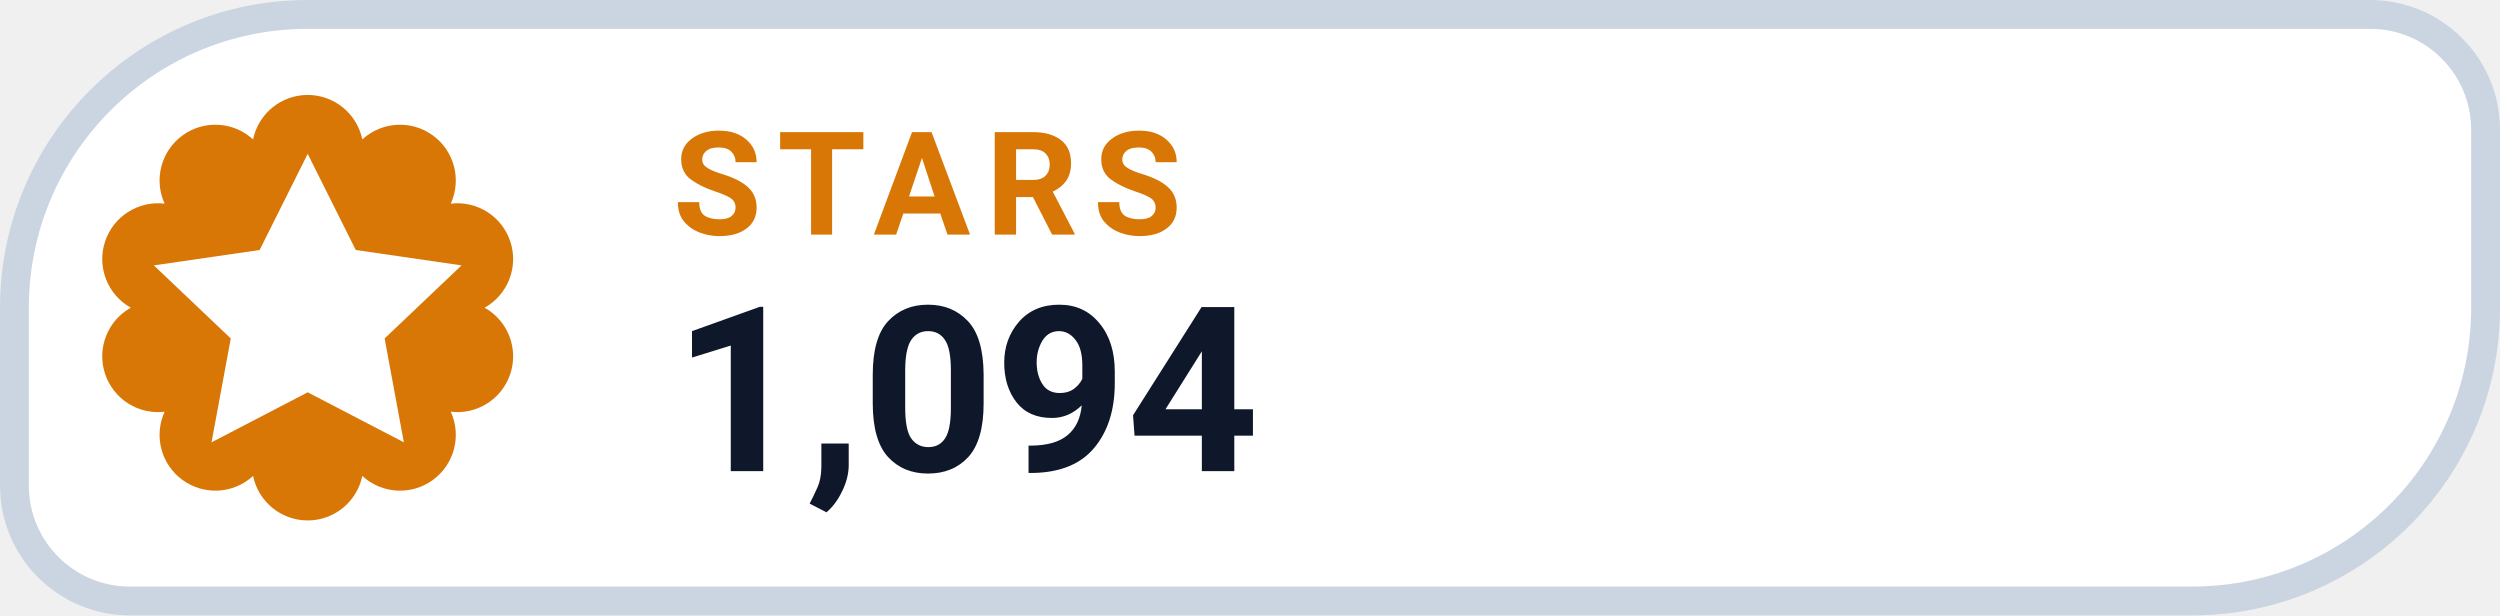
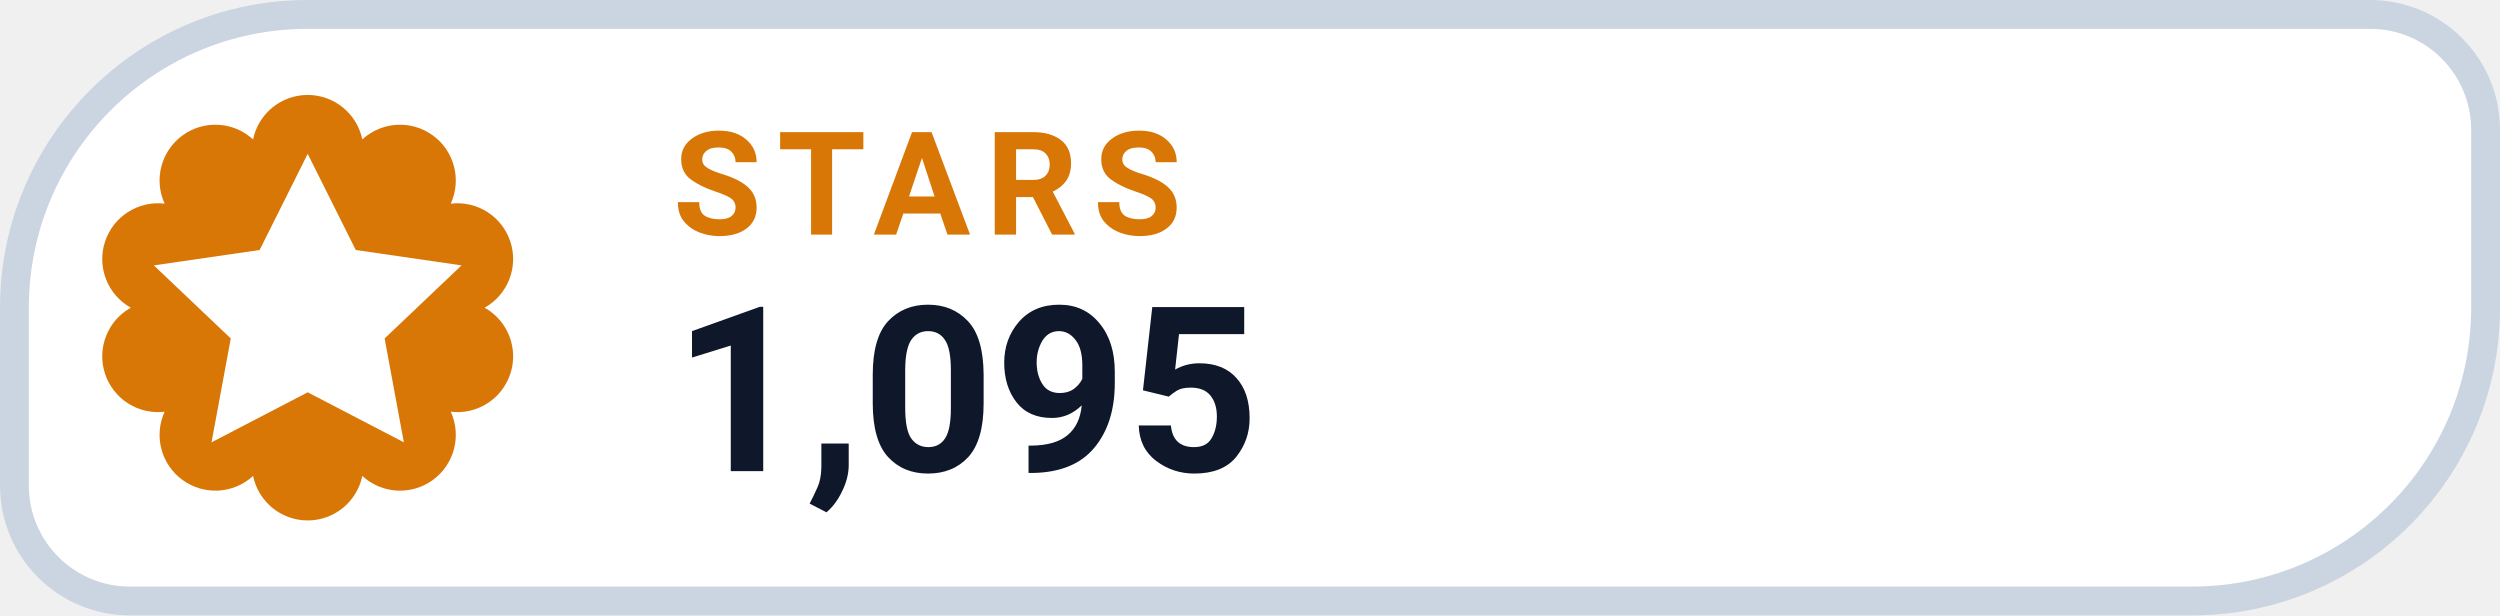
- <svg xmlns="http://www.w3.org/2000/svg" width="130" height="32" viewBox="0 0 130 32" role="img" aria-label="STARS 1,094">
+ <svg xmlns="http://www.w3.org/2000/svg" width="130" height="32" viewBox="0 0 130 32" role="img" aria-label="STARS 1,095">
  <path d="M 16.00 0.75 H 123.25 A 6.00 6.00 0 0 1 129.25 6.75 V 16.00 A 15.25 15.25 0 0 1 114.00 31.25 H 6.75 A 6.00 6.00 0 0 1 0.75 25.25 V 16.00 A 15.25 15.25 0 0 1 16.00 0.75 Z" fill="#FFFFFF" stroke="#CBD5E1" stroke-width="1.5" />
  <path d="M 13.16 7.25 A 2.90 2.90 0 0 1 18.84 7.25 A 2.90 2.90 0 0 1 23.44 10.59 A 2.90 2.90 0 0 1 25.20 16.00 A 2.90 2.90 0 0 1 23.44 21.41 A 2.90 2.90 0 0 1 18.84 24.75 A 2.90 2.90 0 0 1 13.16 24.75 A 2.90 2.90 0 0 1 8.56 21.41 A 2.90 2.90 0 0 1 6.80 16.00 A 2.90 2.90 0 0 1 8.56 10.59 A 2.90 2.90 0 0 1 13.16 7.25 Z" fill="#D97706" />
  <g transform="translate(16 16)" style="color:#FFFFFF;">
    <path d="M0 -8 l2.5 5 5.5 .8 -4 3.8 1 5.4 -5 -2.6 -5 2.6 1 -5.4 -4 -3.8 5.5 -.8 Z" fill="currentColor" />
  </g>
  <text x="35" y="12.2" fill="#D97706" font-family="-apple-system,BlinkMacSystemFont,'Segoe UI',Roboto,Helvetica,Arial,sans-serif" font-size="7.5" font-weight="700" letter-spacing=".8">STARS</text>
-   <text x="35" y="24.5" fill="#0F172A" font-family="-apple-system,BlinkMacSystemFont,'Segoe UI',Roboto,Helvetica,Arial,sans-serif" font-size="12" font-weight="750">1,094</text>
+   <text x="35" y="24.5" fill="#0F172A" font-family="-apple-system,BlinkMacSystemFont,'Segoe UI',Roboto,Helvetica,Arial,sans-serif" font-size="12" font-weight="750">1,095</text>
</svg>
